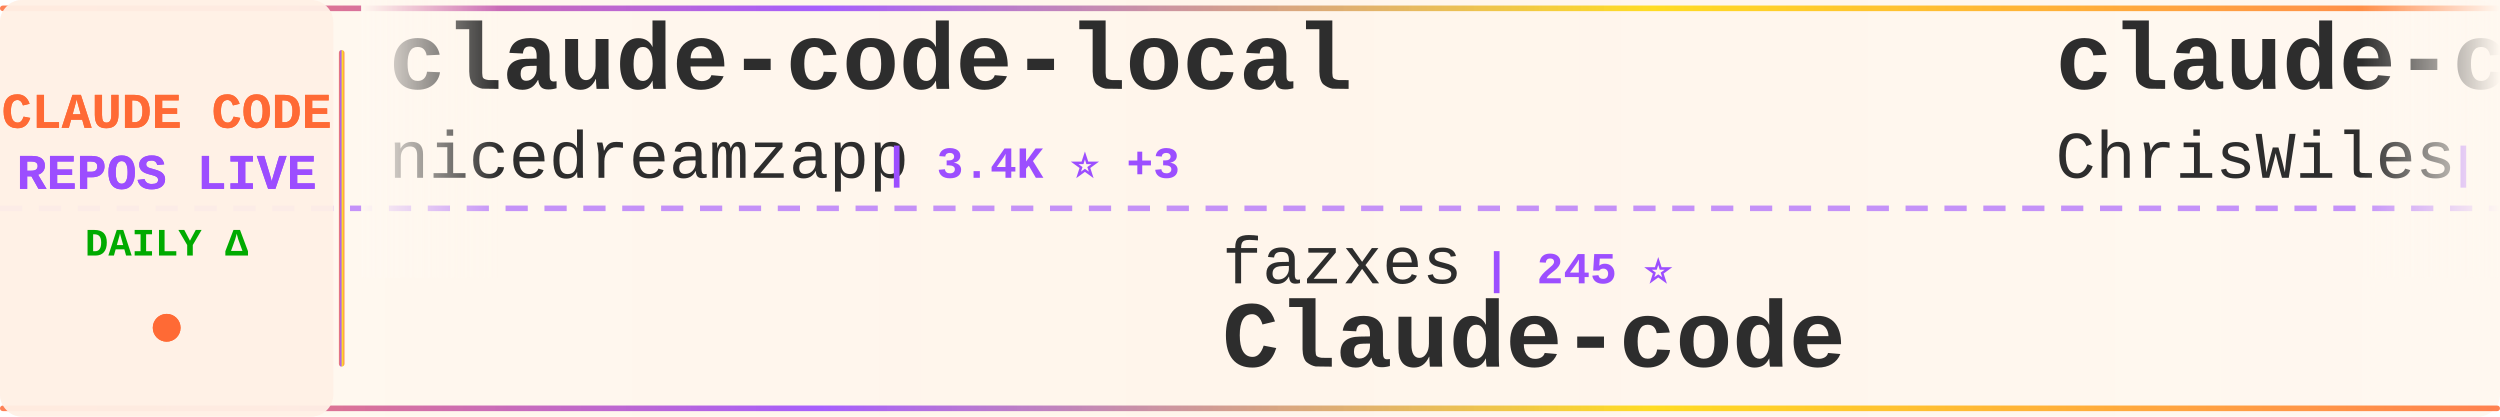
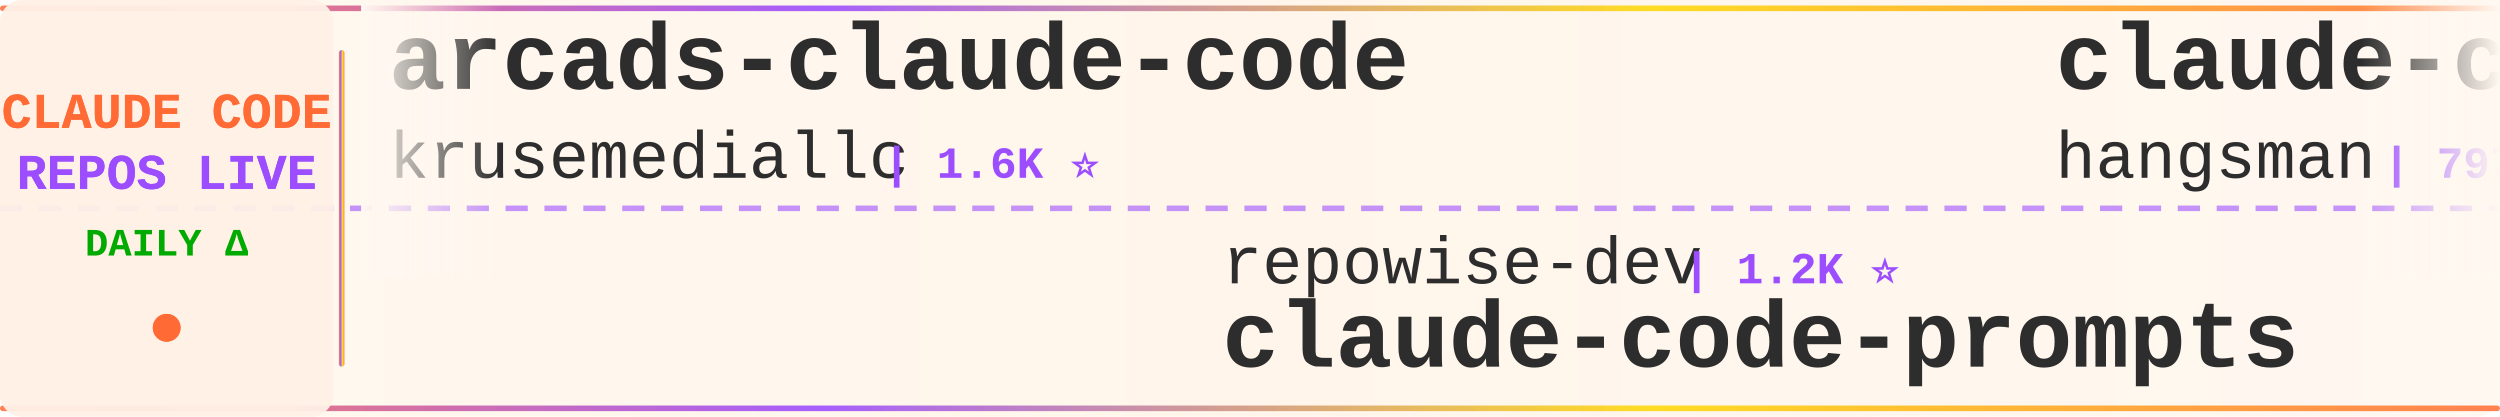
<svg xmlns="http://www.w3.org/2000/svg" width="900" height="150">
  <defs>
    <linearGradient id="tickerBg" x1="0%" y1="0%" x2="100%" y2="0%">
      <stop offset="0%" style="stop-color:#fff8f0;stop-opacity:0.98" />
      <stop offset="50%" style="stop-color:#fff5eb;stop-opacity:1" />
      <stop offset="100%" style="stop-color:#fff8f0;stop-opacity:0.98" />
    </linearGradient>
    <linearGradient id="borderGrad" x1="0%" y1="0%" x2="100%" y2="0%">
      <stop offset="0%" style="stop-color:#FF6B35;stop-opacity:0.85">
        <animate attributeName="stop-opacity" values="0.85;1;0.85" dur="2s" repeatCount="indefinite" />
      </stop>
      <stop offset="33%" style="stop-color:#9C4EFF;stop-opacity:0.9">
        <animate attributeName="stop-opacity" values="0.9;1;0.9" dur="2.2s" repeatCount="indefinite" />
      </stop>
      <stop offset="66%" style="stop-color:#FFD700;stop-opacity:0.85">
        <animate attributeName="stop-opacity" values="0.85;1;0.85" dur="1.8s" repeatCount="indefinite" />
      </stop>
      <stop offset="100%" style="stop-color:#FF6B35;stop-opacity:0.85">
        <animate attributeName="stop-opacity" values="0.85;1;0.85" dur="2s" repeatCount="indefinite" />
      </stop>
    </linearGradient>
    <filter id="textGlow">
      <feGaussianBlur stdDeviation="0.15" result="coloredBlur" />
      <feMerge>
        <feMergeNode in="coloredBlur" />
        <feMergeNode in="SourceGraphic" />
      </feMerge>
    </filter>
    <filter id="metricGlow">
      <feGaussianBlur stdDeviation="0.2" result="coloredBlur" />
      <feMerge>
        <feMergeNode in="coloredBlur" />
        <feMergeNode in="SourceGraphic" />
      </feMerge>
    </filter>
    <linearGradient id="leftFade" x1="0%" y1="0%" x2="100%" y2="0%">
      <stop offset="0%" style="stop-color:#fff8f0;stop-opacity:1" />
      <stop offset="100%" style="stop-color:#fff8f0;stop-opacity:0" />
    </linearGradient>
    <linearGradient id="rightFade" x1="0%" y1="0%" x2="100%" y2="0%">
      <stop offset="0%" style="stop-color:#fff8f0;stop-opacity:0" />
      <stop offset="100%" style="stop-color:#fff8f0;stop-opacity:1" />
    </linearGradient>
  </defs>
  <rect width="900" height="150" fill="url(#tickerBg)" rx="8" />
  <rect x="0" y="2" width="900" height="2" fill="url(#borderGrad)" rx="1" />
  <rect x="0" y="146" width="900" height="2" fill="url(#borderGrad)" rx="1" />
  <line x1="0" y1="75" x2="900" y2="75" stroke="#9C4EFF" stroke-width="2" stroke-dasharray="8 6" opacity="0.6" />
  <rect x="0" y="0" width="120" height="150" fill="#fff0e6" opacity="0.95" rx="8" />
  <text x="60" y="46" font-family="'Courier New', monospace" font-size="18" font-weight="bold" fill="#FF6B35" text-anchor="middle" filter="url(#textGlow)">
    CLAUDE CODE
  </text>
  <text x="60" y="68" font-family="'Courier New', monospace" font-size="18" font-weight="bold" fill="#9C4EFF" text-anchor="middle" filter="url(#textGlow)">
    REPOS LIVE
  </text>
  <text x="60" y="92" font-family="'Courier New', monospace" font-size="14" font-weight="bold" fill="#00aa00" text-anchor="middle">
    DAILY Δ
  </text>
  <circle cx="60" cy="118" r="5" fill="#FF6B35" filter="url(#metricGlow)">
    <animate attributeName="r" values="4;6;4" dur="1.5s" repeatCount="indefinite" />
    <animate attributeName="opacity" values="0.6;1;0.6" dur="1.5s" repeatCount="indefinite" />
  </circle>
  <rect x="122" y="18" width="2" height="114" fill="url(#borderGrad)" rx="1" />
  <clipPath id="tickerClip">
    <rect x="130" y="0" width="770" height="150" />
  </clipPath>
  <g clip-path="url(#tickerClip)">
    <g id="tickerItems">
      <animateTransform attributeName="transform" attributeType="XML" type="translate" from="0 0" to="-3000 0" dur="54s" repeatCount="indefinite" />
      <g transform="translate(0, 0)">
-         <text x="140" y="32" font-family="'Courier New', monospace" font-size="34" font-weight="bold" fill="#2d2d2d">claude-code-local</text>
-         <text x="140" y="64" font-family="'Courier New', monospace" font-size="24" font-weight="normal" fill="#2d2d2d" opacity="1.0">nicedreamzapp</text>
-         <text x="318" y="64" font-family="'Courier New', monospace" font-size="16" font-weight="bold" fill="#9C4EFF"> | 3.4K ⭐ +3</text>
+         <text x="140" y="32" font-family="'Courier New', monospace" font-size="34" font-weight="bold" fill="#2d2d2d">arcads-claude-code</text>
+         <text x="140" y="64" font-family="'Courier New', monospace" font-size="24" font-weight="normal" fill="#2d2d2d" opacity="1.0">krusemediallc</text>
+         <text x="318" y="64" font-family="'Courier New', monospace" font-size="16" font-weight="bold" fill="#9C4EFF"> | 1.6K ⭐</text>
      </g>
      <g transform="translate(300, 0)">
+         <text x="140" y="102" font-family="'Courier New', monospace" font-size="24" font-weight="normal" fill="#2d2d2d" opacity="1.0">repowise-dev</text>
+         <text x="306" y="102" font-family="'Courier New', monospace" font-size="16" font-weight="bold" fill="#9C4EFF"> | 1.2K ⭐</text>
+         <text x="140" y="132" font-family="'Courier New', monospace" font-size="34" font-weight="bold" fill="#2d2d2d">claude-code-prompts</text>
+       </g>
+       <g transform="translate(600, 0)">
+         <text x="140" y="32" font-family="'Courier New', monospace" font-size="34" font-weight="bold" fill="#2d2d2d">claude-code-source</text>
+         <text x="140" y="64" font-family="'Courier New', monospace" font-size="24" font-weight="normal" fill="#2d2d2d" opacity="1.0">hangsman</text>
+         <text x="258" y="64" font-family="'Courier New', monospace" font-size="16" font-weight="bold" fill="#9C4EFF"> | 797 ⭐</text>
+       </g>
+       <g transform="translate(900, 0)">
+         <text x="140" y="102" font-family="'Courier New', monospace" font-size="24" font-weight="normal" fill="#2d2d2d" opacity="1.0">wanshuiyin</text>
+         <text x="282" y="102" font-family="'Courier New', monospace" font-size="16" font-weight="bold" fill="#9C4EFF"> | 17.4K ⭐ +9</text>
+         <text x="140" y="132" font-family="'Courier New', monospace" font-size="34" font-weight="bold" fill="#2d2d2d">Auto-claude-code-researc...</text>
+       </g>
+       <g transform="translate(1200, 0)">
+         <text x="140" y="32" font-family="'Courier New', monospace" font-size="34" font-weight="bold" fill="#2d2d2d">claude-code-ultimate-gui...</text>
+         <text x="140" y="64" font-family="'Courier New', monospace" font-size="24" font-weight="normal" fill="#2d2d2d" opacity="1.0">FlorianBruniaux</text>
+         <text x="342" y="64" font-family="'Courier New', monospace" font-size="16" font-weight="bold" fill="#9C4EFF"> | 6.2K ⭐ +2</text>
+       </g>
+       <g transform="translate(1500, 0)">
+         <text x="140" y="102" font-family="'Courier New', monospace" font-size="24" font-weight="normal" fill="#2d2d2d" opacity="1.0">OneRedOak</text>
+         <text x="270" y="102" font-family="'Courier New', monospace" font-size="16" font-weight="bold" fill="#9C4EFF"> | 3.9K ⭐</text>
+         <text x="140" y="132" font-family="'Courier New', monospace" font-size="34" font-weight="bold" fill="#2d2d2d">claude-code-workflows</text>
+       </g>
+       <g transform="translate(1800, 0)">
+         <text x="140" y="32" font-family="'Courier New', monospace" font-size="34" font-weight="bold" fill="#2d2d2d">Claude-Code</text>
+         <text x="140" y="64" font-family="'Courier New', monospace" font-size="24" font-weight="normal" fill="#2d2d2d" opacity="1.0">OrcaWhisper</text>
+         <text x="294" y="64" font-family="'Courier New', monospace" font-size="16" font-weight="bold" fill="#9C4EFF"> | 103 ⭐</text>
+       </g>
+       <g transform="translate(2100, 0)">
        <text x="140" y="102" font-family="'Courier New', monospace" font-size="24" font-weight="normal" fill="#2d2d2d" opacity="1.0">fazxes</text>
        <text x="234" y="102" font-family="'Courier New', monospace" font-size="16" font-weight="bold" fill="#9C4EFF"> | 245 ⭐</text>
        <text x="140" y="132" font-family="'Courier New', monospace" font-size="34" font-weight="bold" fill="#2d2d2d">Claude-code</text>
      </g>
-       <g transform="translate(600, 0)">
-         <text x="140" y="32" font-family="'Courier New', monospace" font-size="34" font-weight="bold" fill="#2d2d2d">claude-code-showcase</text>
-         <text x="140" y="64" font-family="'Courier New', monospace" font-size="24" font-weight="normal" fill="#2d2d2d" opacity="1.0">ChrisWiles</text>
-         <text x="282" y="64" font-family="'Courier New', monospace" font-size="16" font-weight="bold" fill="#9C4EFF"> | 6.1K ⭐</text>
-       </g>
-       <g transform="translate(900, 0)">
-         <text x="140" y="102" font-family="'Courier New', monospace" font-size="24" font-weight="normal" fill="#2d2d2d" opacity="1.0">JrCx7scC</text>
-         <text x="258" y="102" font-family="'Courier New', monospace" font-size="16" font-weight="bold" fill="#9C4EFF"> | 376 ⭐</text>
-         <text x="140" y="132" font-family="'Courier New', monospace" font-size="34" font-weight="bold" fill="#2d2d2d">claude-code-source</text>
-       </g>
-       <g transform="translate(1200, 0)">
-         <text x="140" y="32" font-family="'Courier New', monospace" font-size="34" font-weight="bold" fill="#2d2d2d">andrej-karpathy-skills</text>
-         <text x="140" y="64" font-family="'Courier New', monospace" font-size="24" font-weight="normal" fill="#2d2d2d" opacity="1.0">multica-ai</text>
-         <text x="282" y="64" font-family="'Courier New', monospace" font-size="16" font-weight="bold" fill="#9C4EFF"> | 219.4K ⭐ +35</text>
-       </g>
-       <g transform="translate(1500, 0)">
-         <text x="140" y="102" font-family="'Courier New', monospace" font-size="24" font-weight="normal" fill="#2d2d2d" opacity="1.0">techjarves</text>
-         <text x="282" y="102" font-family="'Courier New', monospace" font-size="16" font-weight="bold" fill="#9C4EFF"> | 1.6K ⭐</text>
-         <text x="140" y="132" font-family="'Courier New', monospace" font-size="34" font-weight="bold" fill="#2d2d2d">ClaudeCode-Portable</text>
-       </g>
-       <g transform="translate(1800, 0)">
-         <text x="140" y="32" font-family="'Courier New', monospace" font-size="34" font-weight="bold" fill="#2d2d2d">cc-switch</text>
-         <text x="140" y="64" font-family="'Courier New', monospace" font-size="24" font-weight="normal" fill="#2d2d2d" opacity="1.0">farion1231</text>
-         <text x="282" y="64" font-family="'Courier New', monospace" font-size="16" font-weight="bold" fill="#9C4EFF"> | 143.7K ⭐ +61</text>
-       </g>
-       <g transform="translate(2100, 0)">
-         <text x="140" y="102" font-family="'Courier New', monospace" font-size="24" font-weight="normal" fill="#2d2d2d" opacity="1.0">feiskyer</text>
-         <text x="258" y="102" font-family="'Courier New', monospace" font-size="16" font-weight="bold" fill="#9C4EFF"> | 1.7K ⭐ -1</text>
-         <text x="140" y="132" font-family="'Courier New', monospace" font-size="34" font-weight="bold" fill="#2d2d2d">claude-code-settings</text>
-       </g>
      <g transform="translate(2400, 0)">
-         <text x="140" y="32" font-family="'Courier New', monospace" font-size="34" font-weight="bold" fill="#2d2d2d">claude-code-system-promp...</text>
-         <text x="140" y="64" font-family="'Courier New', monospace" font-size="24" font-weight="normal" fill="#2d2d2d" opacity="1.0">Piebald-AI</text>
-         <text x="282" y="64" font-family="'Courier New', monospace" font-size="16" font-weight="bold" fill="#9C4EFF"> | 12.9K ⭐</text>
+         <text x="140" y="32" font-family="'Courier New', monospace" font-size="34" font-weight="bold" fill="#2d2d2d">Claude-code</text>
+         <text x="140" y="64" font-family="'Courier New', monospace" font-size="24" font-weight="normal" fill="#2d2d2d" opacity="1.0">zstmfhy</text>
+         <text x="246" y="64" font-family="'Courier New', monospace" font-size="16" font-weight="bold" fill="#9C4EFF"> | 188 ⭐</text>
      </g>
      <g transform="translate(2700, 0)">
-         <text x="140" y="102" font-family="'Courier New', monospace" font-size="24" font-weight="normal" fill="#2d2d2d" opacity="1.0">SeemSeam</text>
-         <text x="258" y="102" font-family="'Courier New', monospace" font-size="16" font-weight="bold" fill="#9C4EFF"> | 3.6K ⭐ +1</text>
-         <text x="140" y="132" font-family="'Courier New', monospace" font-size="34" font-weight="bold" fill="#2d2d2d">claude_codex_bridge</text>
+         <text x="140" y="102" font-family="'Courier New', monospace" font-size="24" font-weight="normal" fill="#2d2d2d" opacity="1.0">farion1231</text>
+         <text x="282" y="102" font-family="'Courier New', monospace" font-size="16" font-weight="bold" fill="#9C4EFF"> | 143.8K ⭐ +30</text>
+         <text x="140" y="132" font-family="'Courier New', monospace" font-size="34" font-weight="bold" fill="#2d2d2d">cc-switch</text>
      </g>
      <g transform="translate(3000, 0)">
-         <text x="140" y="32" font-family="'Courier New', monospace" font-size="34" font-weight="bold" fill="#2d2d2d">claude-code-local</text>
-         <text x="140" y="64" font-family="'Courier New', monospace" font-size="24" font-weight="normal" fill="#2d2d2d" opacity="1.0">nicedreamzapp</text>
-         <text x="318" y="64" font-family="'Courier New', monospace" font-size="16" font-weight="bold" fill="#9C4EFF"> | 3.4K ⭐ +3</text>
+         <text x="140" y="32" font-family="'Courier New', monospace" font-size="34" font-weight="bold" fill="#2d2d2d">arcads-claude-code</text>
+         <text x="140" y="64" font-family="'Courier New', monospace" font-size="24" font-weight="normal" fill="#2d2d2d" opacity="1.0">krusemediallc</text>
+         <text x="318" y="64" font-family="'Courier New', monospace" font-size="16" font-weight="bold" fill="#9C4EFF"> | 1.6K ⭐</text>
      </g>
      <g transform="translate(3300, 0)">
-         <text x="140" y="102" font-family="'Courier New', monospace" font-size="24" font-weight="normal" fill="#2d2d2d" opacity="1.0">fazxes</text>
-         <text x="234" y="102" font-family="'Courier New', monospace" font-size="16" font-weight="bold" fill="#9C4EFF"> | 245 ⭐</text>
-         <text x="140" y="132" font-family="'Courier New', monospace" font-size="34" font-weight="bold" fill="#2d2d2d">Claude-code</text>
+         <text x="140" y="102" font-family="'Courier New', monospace" font-size="24" font-weight="normal" fill="#2d2d2d" opacity="1.0">repowise-dev</text>
+         <text x="306" y="102" font-family="'Courier New', monospace" font-size="16" font-weight="bold" fill="#9C4EFF"> | 1.2K ⭐</text>
+         <text x="140" y="132" font-family="'Courier New', monospace" font-size="34" font-weight="bold" fill="#2d2d2d">claude-code-prompts</text>
      </g>
      <g transform="translate(3600, 0)">
-         <text x="140" y="32" font-family="'Courier New', monospace" font-size="34" font-weight="bold" fill="#2d2d2d">claude-code-showcase</text>
-         <text x="140" y="64" font-family="'Courier New', monospace" font-size="24" font-weight="normal" fill="#2d2d2d" opacity="1.0">ChrisWiles</text>
-         <text x="282" y="64" font-family="'Courier New', monospace" font-size="16" font-weight="bold" fill="#9C4EFF"> | 6.1K ⭐</text>
+         <text x="140" y="32" font-family="'Courier New', monospace" font-size="34" font-weight="bold" fill="#2d2d2d">claude-code-source</text>
+         <text x="140" y="64" font-family="'Courier New', monospace" font-size="24" font-weight="normal" fill="#2d2d2d" opacity="1.0">hangsman</text>
+         <text x="258" y="64" font-family="'Courier New', monospace" font-size="16" font-weight="bold" fill="#9C4EFF"> | 797 ⭐</text>
      </g>
      <g transform="translate(3900, 0)">
-         <text x="140" y="102" font-family="'Courier New', monospace" font-size="24" font-weight="normal" fill="#2d2d2d" opacity="1.0">JrCx7scC</text>
-         <text x="258" y="102" font-family="'Courier New', monospace" font-size="16" font-weight="bold" fill="#9C4EFF"> | 376 ⭐</text>
-         <text x="140" y="132" font-family="'Courier New', monospace" font-size="34" font-weight="bold" fill="#2d2d2d">claude-code-source</text>
+         <text x="140" y="102" font-family="'Courier New', monospace" font-size="24" font-weight="normal" fill="#2d2d2d" opacity="1.0">wanshuiyin</text>
+         <text x="282" y="102" font-family="'Courier New', monospace" font-size="16" font-weight="bold" fill="#9C4EFF"> | 17.4K ⭐ +9</text>
+         <text x="140" y="132" font-family="'Courier New', monospace" font-size="34" font-weight="bold" fill="#2d2d2d">Auto-claude-code-researc...</text>
      </g>
    </g>
  </g>
  <rect x="130" y="0" width="50" height="100" fill="url(#leftFade)" />
  <rect x="850" y="0" width="50" height="100" fill="url(#rightFade)" />
</svg>
